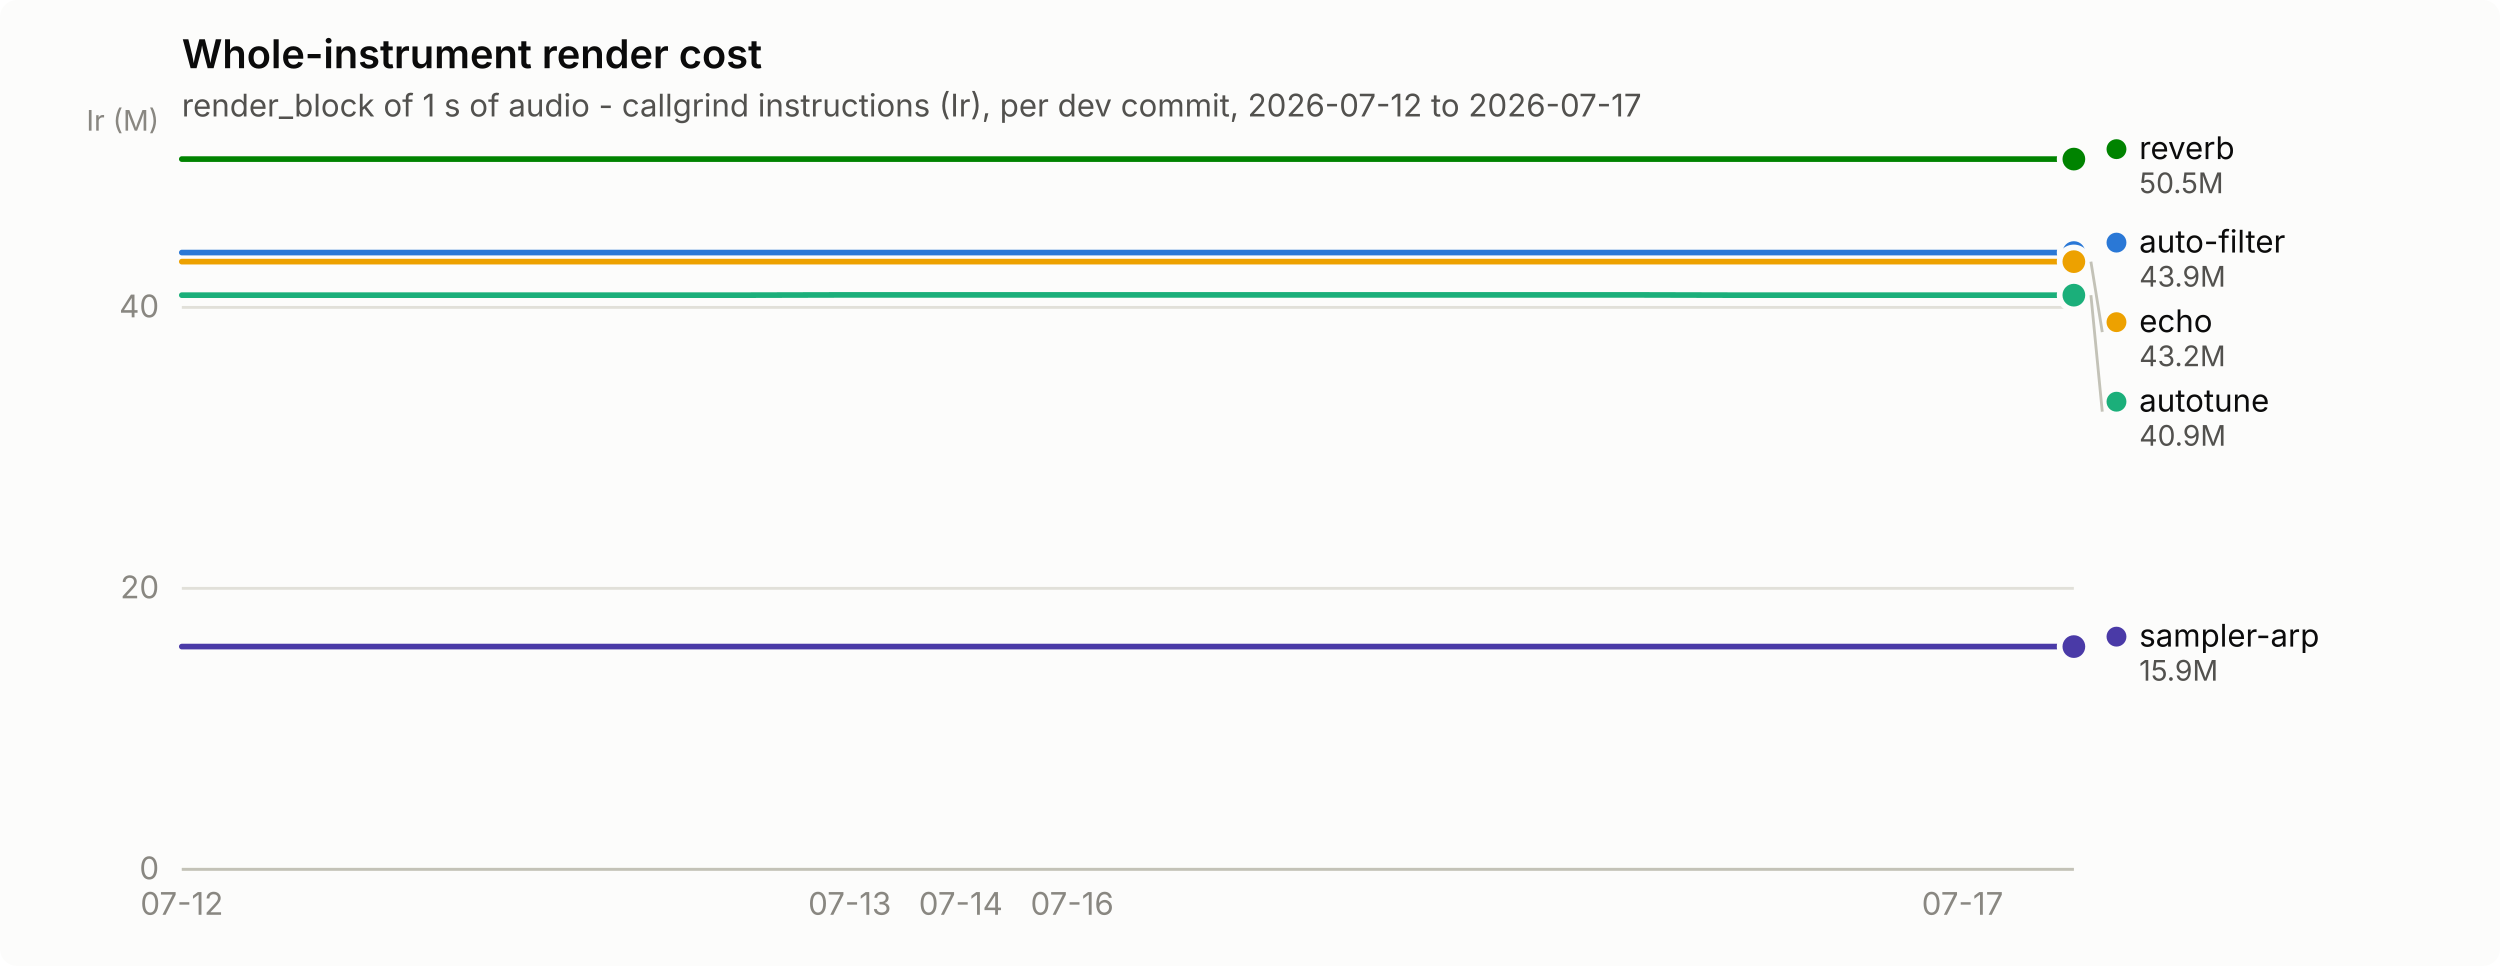
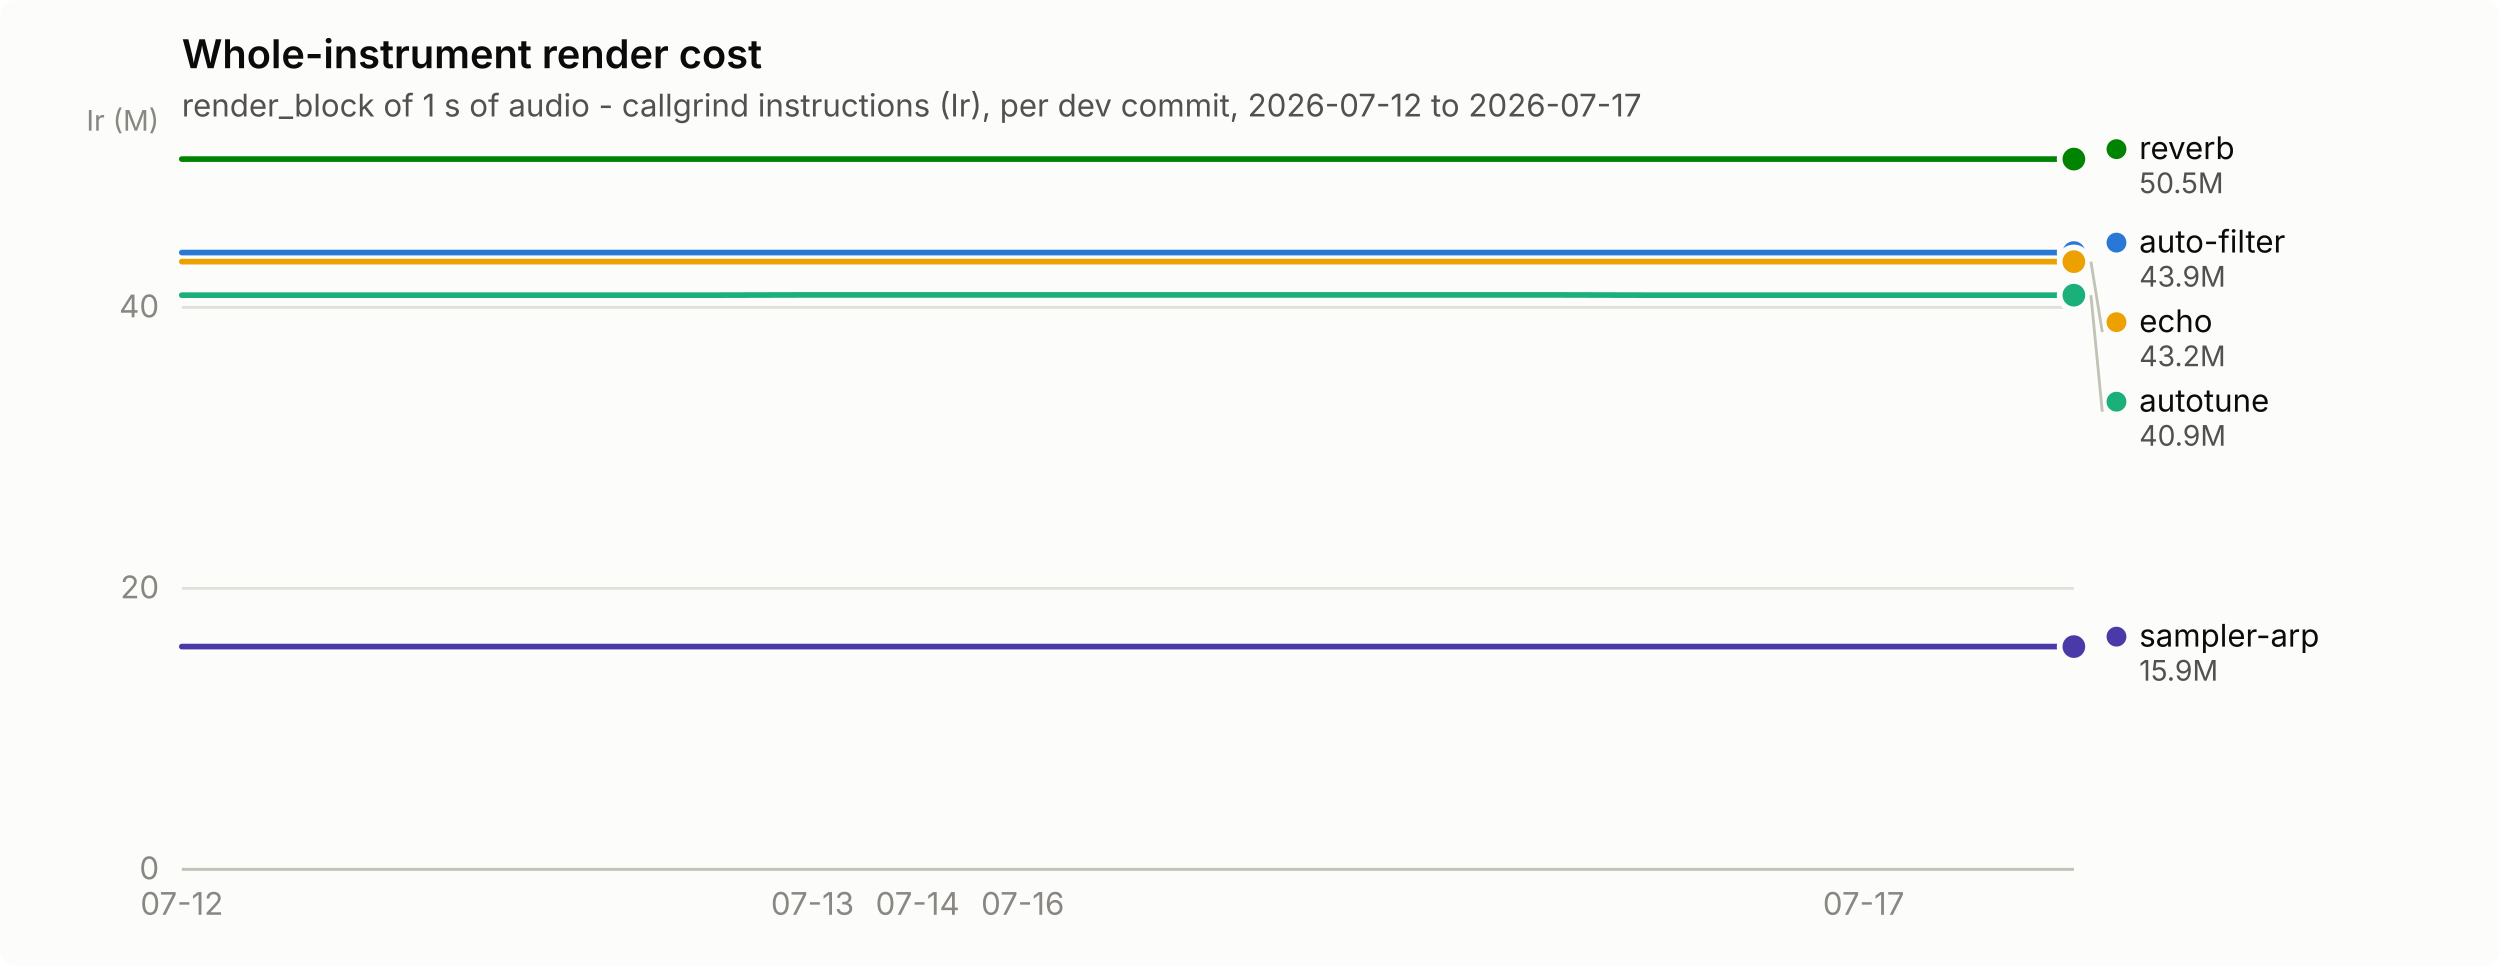
<svg xmlns="http://www.w3.org/2000/svg" width="880" height="340" viewBox="0 0 880 340" role="img" aria-label="Whole-instrument render cost">
  <rect width="880" height="340" rx="6" fill="#fcfcfb" />
  <text x="64" y="24" font-family="system-ui, -apple-system, &quot;Segoe UI&quot;, sans-serif" font-size="14" font-weight="600" fill="#0b0b0b">Whole-instrument render cost</text>
  <text x="64" y="41" font-family="system-ui, -apple-system, &quot;Segoe UI&quot;, sans-serif" font-size="11" fill="#52514e">render_block of 1 s of audio - callgrind instructions (Ir), per dev commit, 2026-07-12 to 2026-07-17</text>
  <line x1="64" y1="306.0" x2="730" y2="306.0" stroke="#e1e0d9" stroke-width="1" />
  <text x="56" y="309.5" text-anchor="end" font-family="system-ui, -apple-system, &quot;Segoe UI&quot;, sans-serif" font-size="11" style="font-variant-numeric: tabular-nums" fill="#898781">0</text>
  <line x1="64" y1="207.1" x2="730" y2="207.1" stroke="#e1e0d9" stroke-width="1" />
  <text x="56" y="210.6" text-anchor="end" font-family="system-ui, -apple-system, &quot;Segoe UI&quot;, sans-serif" font-size="11" style="font-variant-numeric: tabular-nums" fill="#898781">20</text>
  <line x1="64" y1="108.2" x2="730" y2="108.2" stroke="#e1e0d9" stroke-width="1" />
  <text x="56" y="111.7" text-anchor="end" font-family="system-ui, -apple-system, &quot;Segoe UI&quot;, sans-serif" font-size="11" style="font-variant-numeric: tabular-nums" fill="#898781">40</text>
  <text x="56" y="46" text-anchor="end" font-family="system-ui, -apple-system, &quot;Segoe UI&quot;, sans-serif" font-size="10" fill="#898781">Ir (M)</text>
  <line x1="64" y1="306" x2="730" y2="306" stroke="#c3c2b7" stroke-width="1" />
  <text x="64.0" y="322" text-anchor="middle" font-family="system-ui, -apple-system, &quot;Segoe UI&quot;, sans-serif" font-size="11" style="font-variant-numeric: tabular-nums" fill="#898781">07-12</text>
-   <text x="299.1" y="322" text-anchor="middle" font-family="system-ui, -apple-system, &quot;Segoe UI&quot;, sans-serif" font-size="11" style="font-variant-numeric: tabular-nums" fill="#898781">07-13</text>
-   <text x="338.2" y="322" text-anchor="middle" font-family="system-ui, -apple-system, &quot;Segoe UI&quot;, sans-serif" font-size="11" style="font-variant-numeric: tabular-nums" fill="#898781">07-14</text>
-   <text x="377.4" y="322" text-anchor="middle" font-family="system-ui, -apple-system, &quot;Segoe UI&quot;, sans-serif" font-size="11" style="font-variant-numeric: tabular-nums" fill="#898781">07-16</text>
-   <text x="690.8" y="322" text-anchor="middle" font-family="system-ui, -apple-system, &quot;Segoe UI&quot;, sans-serif" font-size="11" style="font-variant-numeric: tabular-nums" fill="#898781">07-17</text>
-   <path d="M64.0,88.9 L103.2,88.9 L142.4,88.9 L181.5,88.9 L220.7,88.9 L259.9,88.9 L299.1,88.9 L338.2,88.9 L377.4,88.9 L416.6,88.9 L455.8,88.9 L494.9,88.9 L534.1,88.9 L573.3,88.9 L612.5,88.9 L651.6,88.9 L690.8,88.9 L730.0,88.9" fill="none" stroke="#2a78d6" stroke-width="2" stroke-linejoin="round" stroke-linecap="round" />
+   <text x="286.0" y="322" text-anchor="middle" font-family="system-ui, -apple-system, &quot;Segoe UI&quot;, sans-serif" font-size="11" style="font-variant-numeric: tabular-nums" fill="#898781">07-13</text>
+   <text x="323.0" y="322" text-anchor="middle" font-family="system-ui, -apple-system, &quot;Segoe UI&quot;, sans-serif" font-size="11" style="font-variant-numeric: tabular-nums" fill="#898781">07-14</text>
+   <text x="360.0" y="322" text-anchor="middle" font-family="system-ui, -apple-system, &quot;Segoe UI&quot;, sans-serif" font-size="11" style="font-variant-numeric: tabular-nums" fill="#898781">07-16</text>
+   <text x="656.0" y="322" text-anchor="middle" font-family="system-ui, -apple-system, &quot;Segoe UI&quot;, sans-serif" font-size="11" style="font-variant-numeric: tabular-nums" fill="#898781">07-17</text>
+   <path d="M64.0,88.9 L101.0,88.9 L138.0,88.9 L175.0,88.9 L212.0,88.9 L249.0,88.9 L286.0,88.9 L323.0,88.9 L360.0,88.9 L397.0,88.9 L434.0,88.9 L471.0,88.9 L508.0,88.9 L545.0,88.9 L582.0,88.9 L619.0,88.9 L656.0,88.9 L693.0,88.9 L730.0,88.9" fill="none" stroke="#2a78d6" stroke-width="2" stroke-linejoin="round" stroke-linecap="round" />
  <circle cx="730.0" cy="88.9" r="6" fill="#fcfcfb" />
  <circle cx="730.0" cy="88.9" r="4" fill="#2a78d6" />
-   <path d="M64.0,103.9 L103.2,103.9 L142.4,103.9 L181.5,103.9 L220.7,103.9 L259.9,103.9 L299.1,103.8 L338.2,103.8 L377.4,103.8 L416.6,103.8 L455.8,103.8 L494.9,103.8 L534.1,103.8 L573.3,103.8 L612.5,103.9 L651.6,103.9 L690.8,103.9 L730.0,103.9" fill="none" stroke="#1baf7a" stroke-width="2" stroke-linejoin="round" stroke-linecap="round" />
+   <path d="M64.0,103.9 L101.0,103.9 L138.0,103.9 L175.0,103.9 L212.0,103.9 L249.0,103.9 L286.0,103.8 L323.0,103.8 L360.0,103.8 L397.0,103.8 L434.0,103.8 L471.0,103.8 L508.0,103.8 L545.0,103.8 L582.0,103.9 L619.0,103.9 L656.0,103.9 L693.0,103.9 L730.0,103.9" fill="none" stroke="#1baf7a" stroke-width="2" stroke-linejoin="round" stroke-linecap="round" />
  <circle cx="730.0" cy="103.9" r="6" fill="#fcfcfb" />
  <circle cx="730.0" cy="103.9" r="4" fill="#1baf7a" />
-   <path d="M64.0,92.1 L103.2,92.1 L142.4,92.1 L181.5,92.1 L220.7,92.1 L259.9,92.1 L299.1,92.1 L338.2,92.1 L377.4,92.1 L416.6,92.1 L455.8,92.1 L494.9,92.1 L534.1,92.1 L573.3,92.1 L612.5,92.1 L651.6,92.1 L690.8,92.1 L730.0,92.1" fill="none" stroke="#eda100" stroke-width="2" stroke-linejoin="round" stroke-linecap="round" />
+   <path d="M64.0,92.1 L101.0,92.1 L138.0,92.1 L175.0,92.1 L212.0,92.1 L249.0,92.1 L286.0,92.1 L323.0,92.1 L360.0,92.1 L397.0,92.1 L434.0,92.1 L471.0,92.1 L508.0,92.1 L545.0,92.1 L582.0,92.1 L619.0,92.1 L656.0,92.1 L693.0,92.1 L730.0,92.1" fill="none" stroke="#eda100" stroke-width="2" stroke-linejoin="round" stroke-linecap="round" />
  <circle cx="730.0" cy="92.1" r="6" fill="#fcfcfb" />
  <circle cx="730.0" cy="92.1" r="4" fill="#eda100" />
-   <path d="M64.0,56.0 L103.2,56.0 L142.4,56.0 L181.5,56.0 L220.7,56.0 L259.9,56.0 L299.1,56.0 L338.2,56.0 L377.4,56.0 L416.6,56.0 L455.8,56.0 L494.9,56.0 L534.1,56.0 L573.3,56.0 L612.5,56.0 L651.6,56.0 L690.8,56.0 L730.0,56.0" fill="none" stroke="#008300" stroke-width="2" stroke-linejoin="round" stroke-linecap="round" />
+   <path d="M64.0,56.0 L101.0,56.0 L138.0,56.0 L175.0,56.0 L212.0,56.0 L249.0,56.0 L286.0,56.0 L323.0,56.0 L360.0,56.0 L397.0,56.0 L434.0,56.0 L471.0,56.0 L508.0,56.0 L545.0,56.0 L582.0,56.0 L619.0,56.0 L656.0,56.0 L693.0,56.0 L730.0,56.0" fill="none" stroke="#008300" stroke-width="2" stroke-linejoin="round" stroke-linecap="round" />
  <circle cx="730.0" cy="56.0" r="6" fill="#fcfcfb" />
  <circle cx="730.0" cy="56.0" r="4" fill="#008300" />
-   <path d="M64.0,227.6 L103.2,227.6 L142.4,227.6 L181.5,227.6 L220.7,227.6 L259.9,227.6 L299.1,227.6 L338.2,227.6 L377.4,227.6 L416.6,227.6 L455.8,227.6 L494.9,227.6 L534.1,227.6 L573.3,227.6 L612.5,227.6 L651.6,227.6 L690.8,227.6 L730.0,227.6" fill="none" stroke="#4a3aa7" stroke-width="2" stroke-linejoin="round" stroke-linecap="round" />
+   <path d="M64.0,227.6 L101.0,227.6 L138.0,227.6 L175.0,227.6 L212.0,227.6 L249.0,227.6 L286.0,227.6 L323.0,227.6 L360.0,227.6 L397.0,227.6 L434.0,227.6 L471.0,227.6 L508.0,227.6 L545.0,227.6 L582.0,227.6 L619.0,227.6 L656.0,227.6 L693.0,227.6 L730.0,227.6" fill="none" stroke="#4a3aa7" stroke-width="2" stroke-linejoin="round" stroke-linecap="round" />
  <circle cx="730.0" cy="227.6" r="6" fill="#fcfcfb" />
  <circle cx="730.0" cy="227.6" r="4" fill="#4a3aa7" />
  <circle cx="745.0" cy="52.5" r="3.5" fill="#008300" />
  <text x="753.0" y="56.0" font-family="system-ui, -apple-system, &quot;Segoe UI&quot;, sans-serif" font-size="11" fill="#0b0b0b">reverb</text>
  <text x="753.0" y="68.0" font-family="system-ui, -apple-system, &quot;Segoe UI&quot;, sans-serif" font-size="10" style="font-variant-numeric: tabular-nums" fill="#52514e">50.5M</text>
  <circle cx="745.0" cy="85.4" r="3.5" fill="#2a78d6" />
  <text x="753.0" y="88.9" font-family="system-ui, -apple-system, &quot;Segoe UI&quot;, sans-serif" font-size="11" fill="#0b0b0b">auto-filter</text>
  <text x="753.0" y="100.9" font-family="system-ui, -apple-system, &quot;Segoe UI&quot;, sans-serif" font-size="10" style="font-variant-numeric: tabular-nums" fill="#52514e">43.9M</text>
  <line x1="736.0" y1="92.1" x2="740.0" y2="116.9" stroke="#c3c2b7" stroke-width="1" />
  <circle cx="745.0" cy="113.4" r="3.5" fill="#eda100" />
  <text x="753.0" y="116.9" font-family="system-ui, -apple-system, &quot;Segoe UI&quot;, sans-serif" font-size="11" fill="#0b0b0b">echo</text>
  <text x="753.0" y="128.9" font-family="system-ui, -apple-system, &quot;Segoe UI&quot;, sans-serif" font-size="10" style="font-variant-numeric: tabular-nums" fill="#52514e">43.2M</text>
  <line x1="736.0" y1="103.9" x2="740.0" y2="144.9" stroke="#c3c2b7" stroke-width="1" />
  <circle cx="745.0" cy="141.4" r="3.5" fill="#1baf7a" />
  <text x="753.0" y="144.9" font-family="system-ui, -apple-system, &quot;Segoe UI&quot;, sans-serif" font-size="11" fill="#0b0b0b">autotune</text>
  <text x="753.0" y="156.9" font-family="system-ui, -apple-system, &quot;Segoe UI&quot;, sans-serif" font-size="10" style="font-variant-numeric: tabular-nums" fill="#52514e">40.9M</text>
  <circle cx="745.0" cy="224.1" r="3.5" fill="#4a3aa7" />
  <text x="753.0" y="227.6" font-family="system-ui, -apple-system, &quot;Segoe UI&quot;, sans-serif" font-size="11" fill="#0b0b0b">sampler-arp</text>
  <text x="753.0" y="239.6" font-family="system-ui, -apple-system, &quot;Segoe UI&quot;, sans-serif" font-size="10" style="font-variant-numeric: tabular-nums" fill="#52514e">15.9M</text>
</svg>
